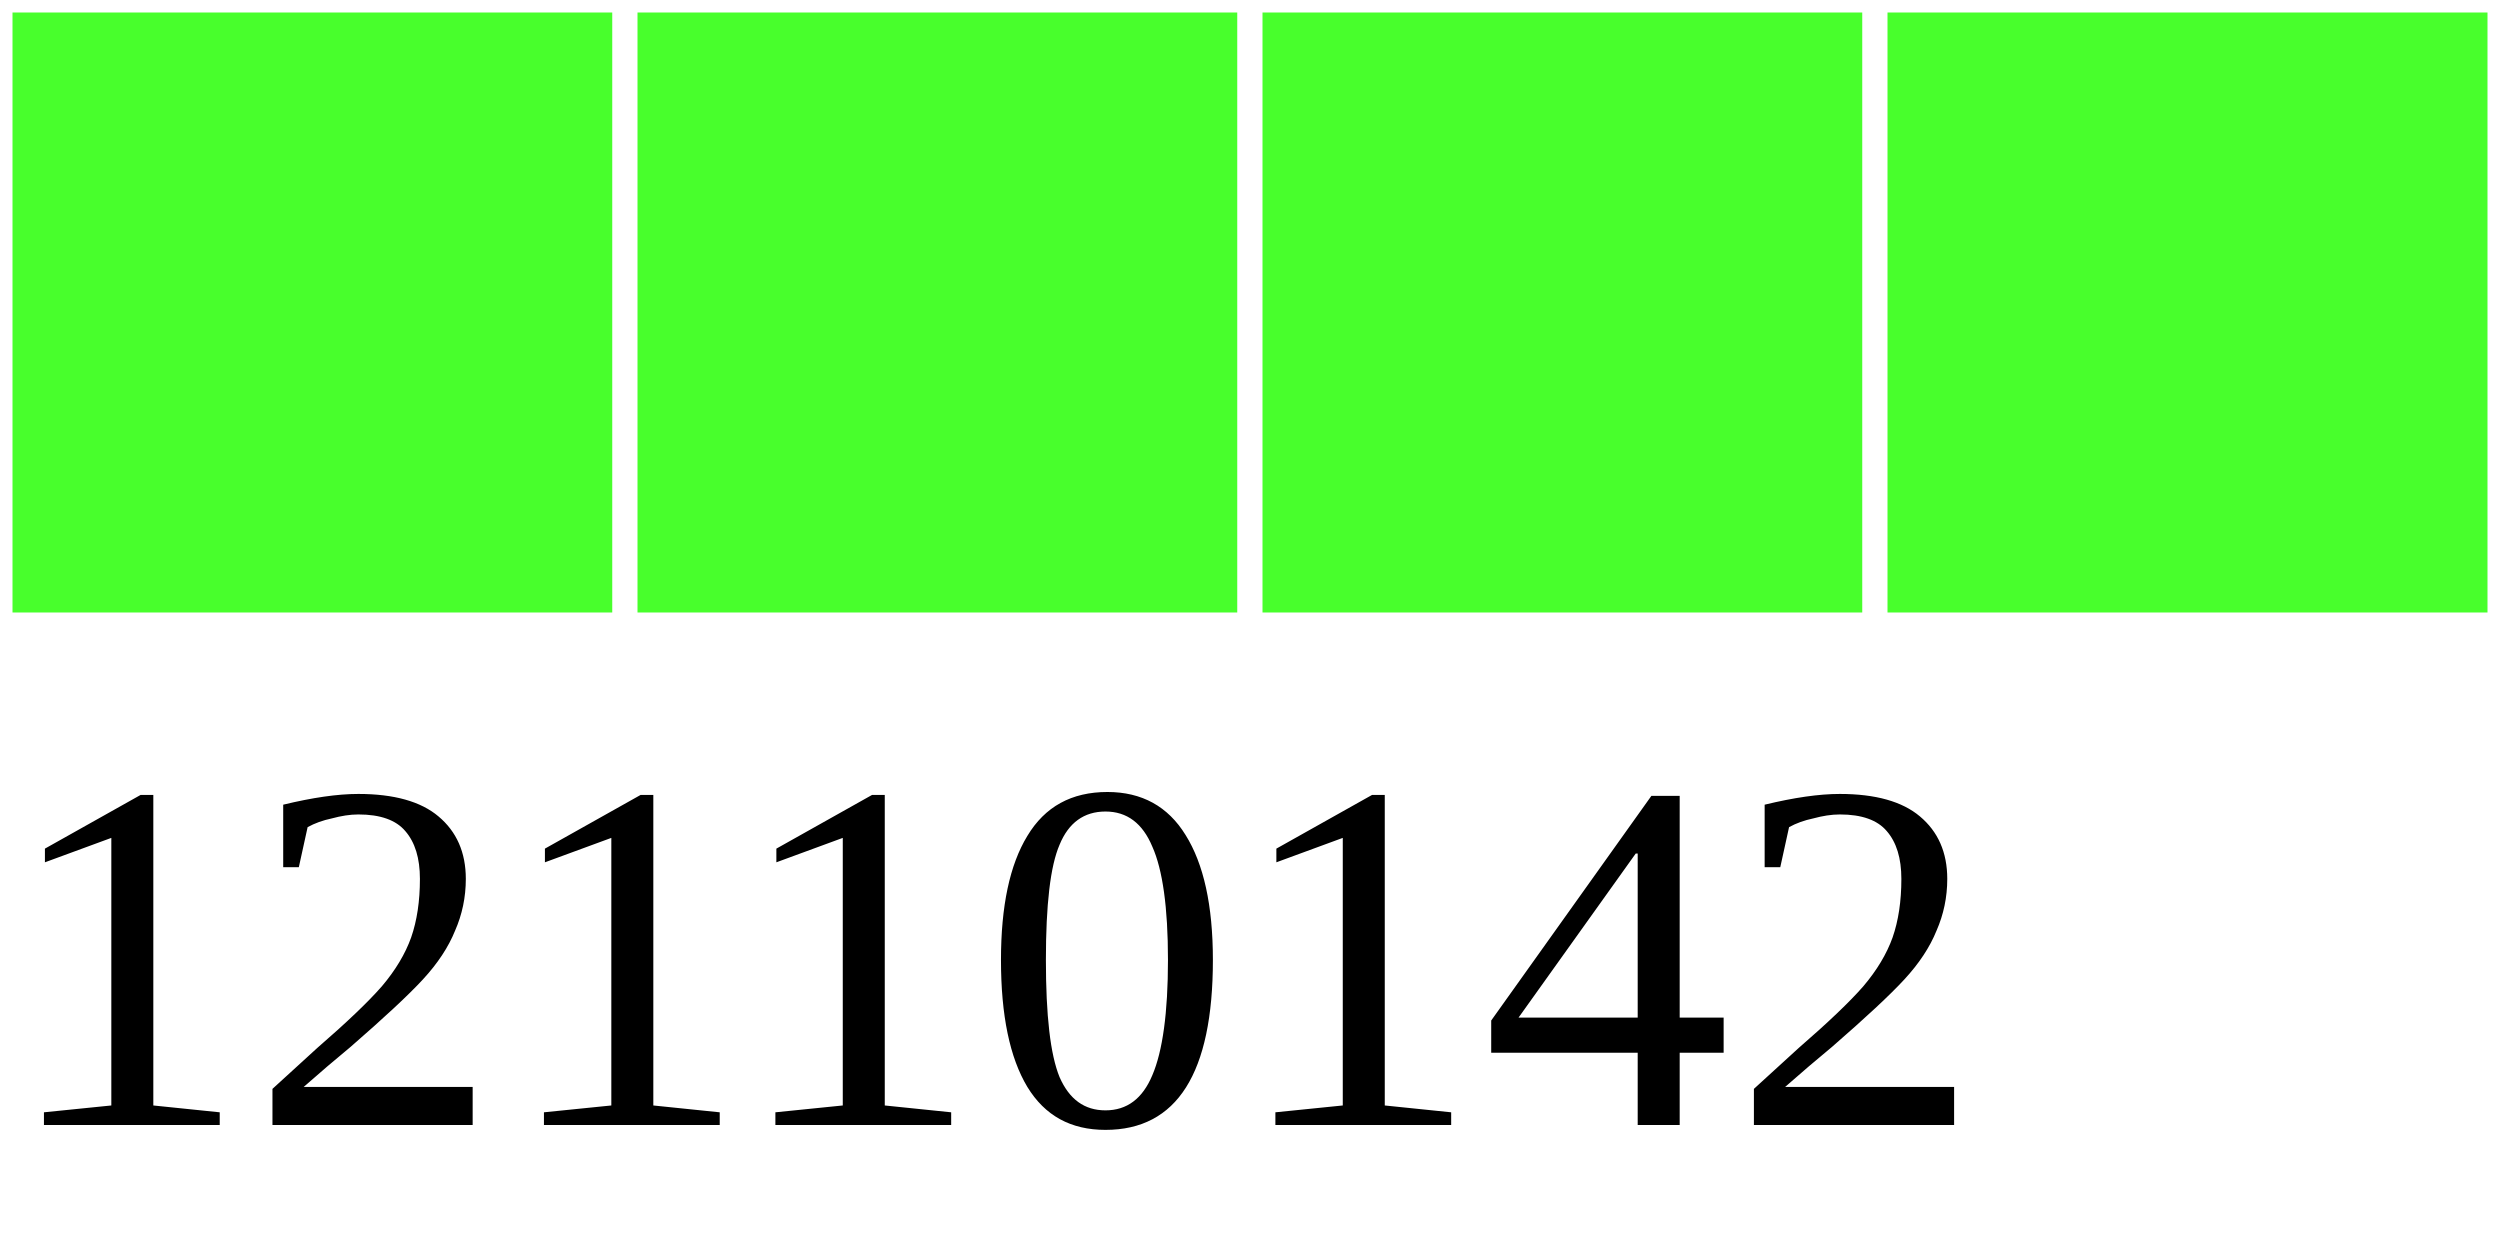
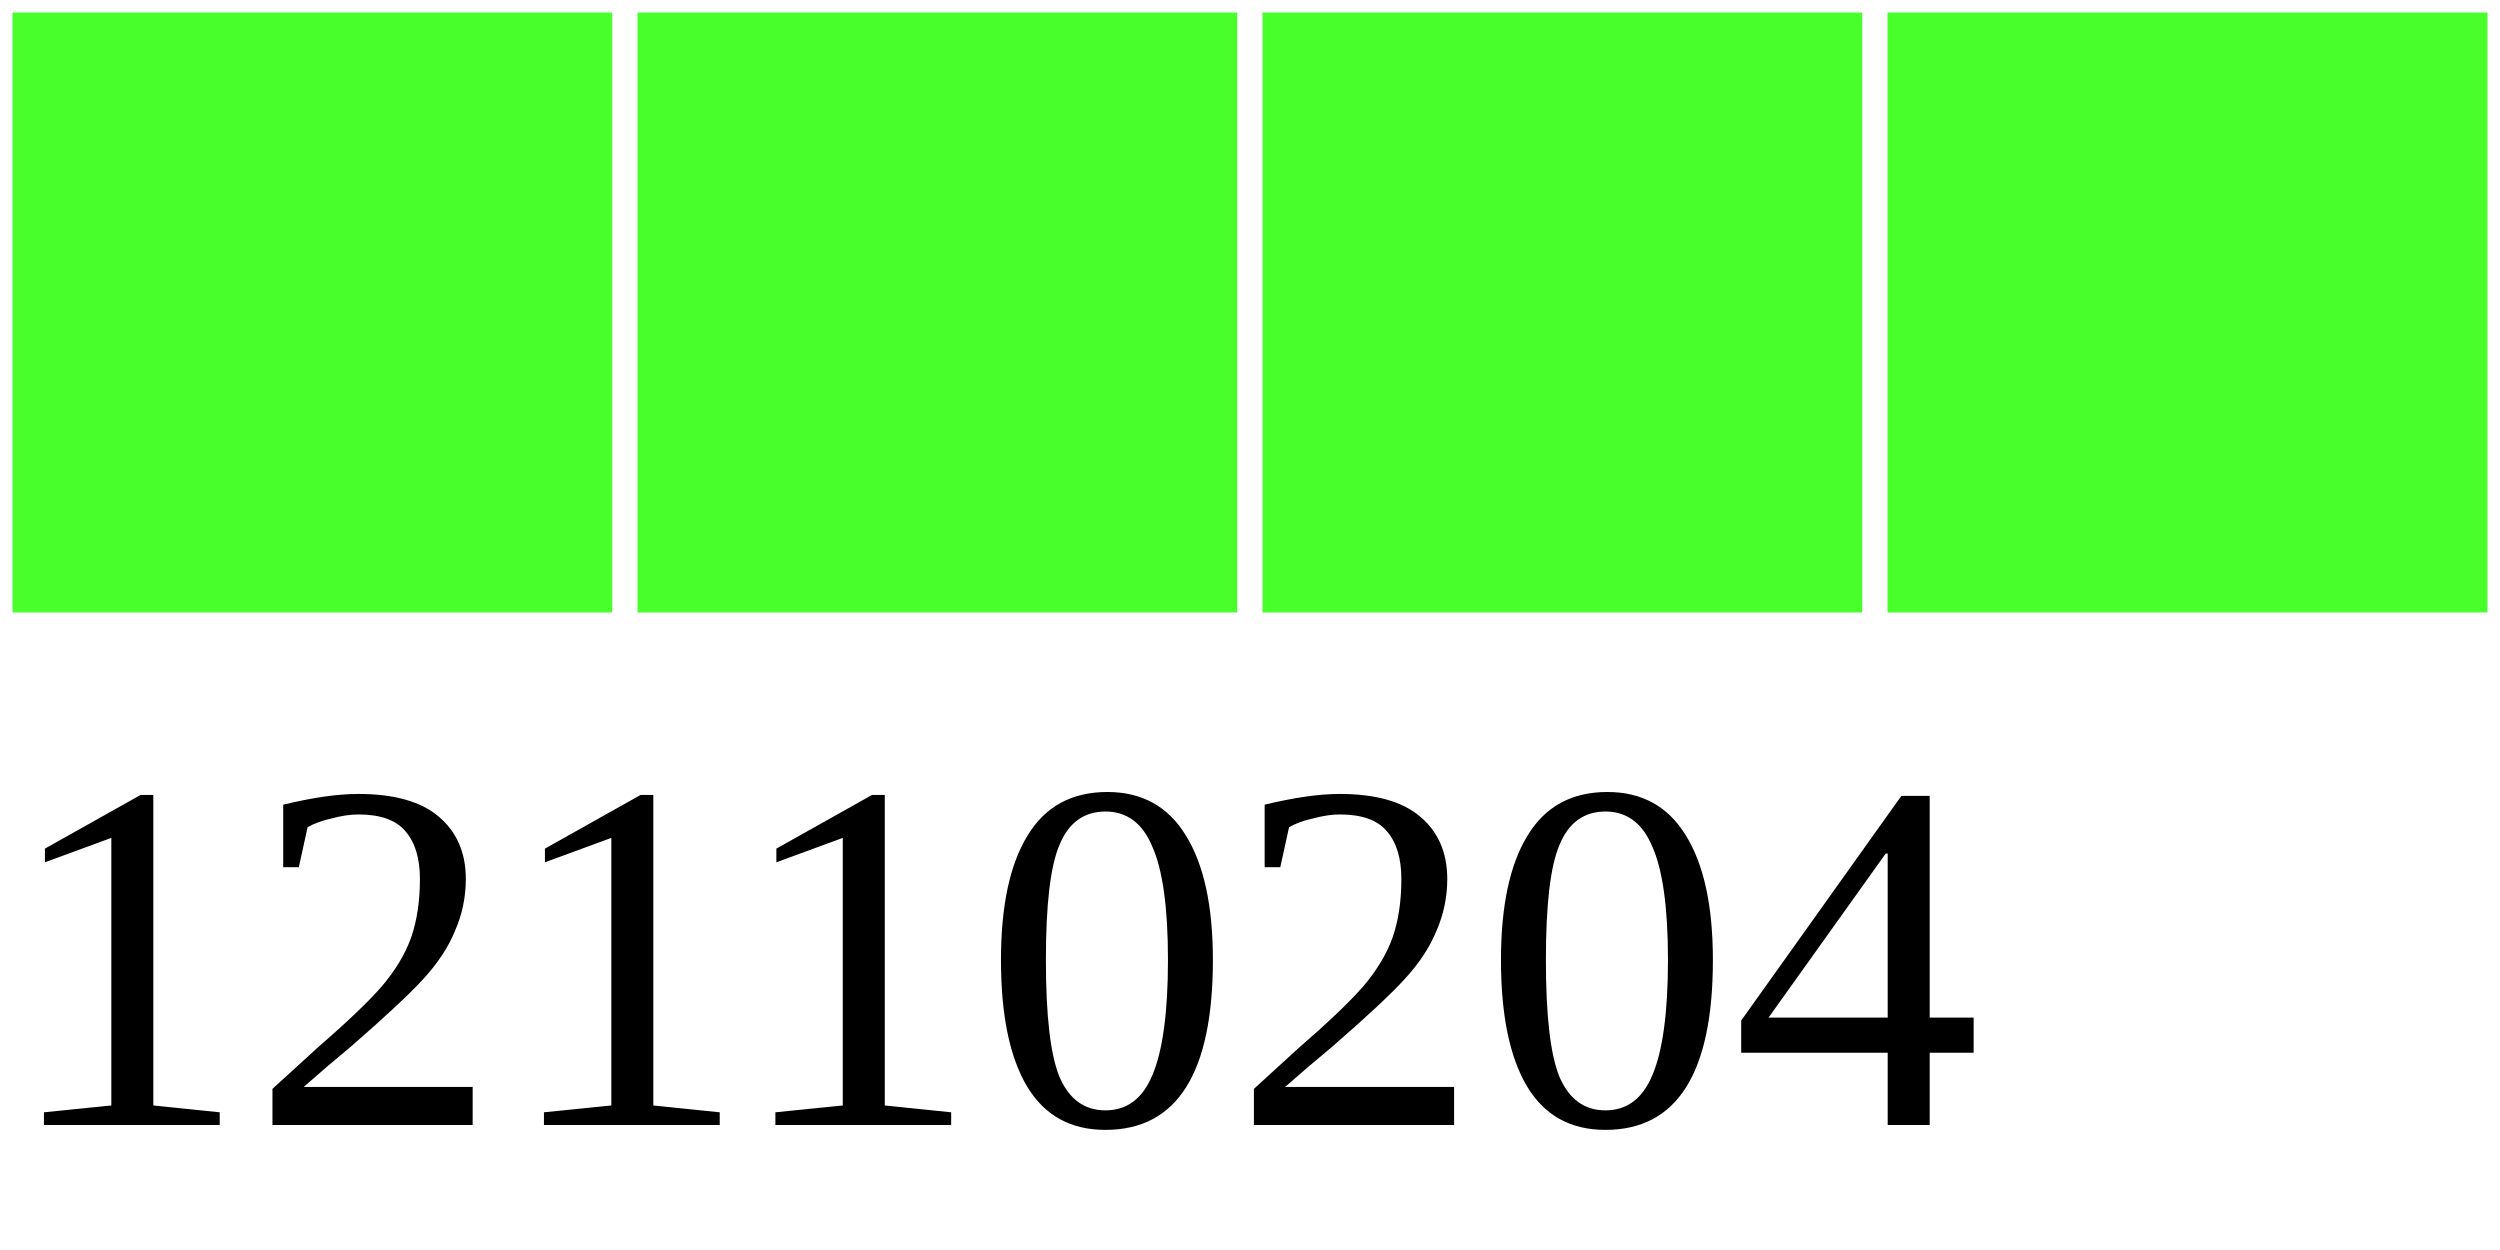
<svg xmlns="http://www.w3.org/2000/svg" width="40" height="20">
  <g>
    <rect width="10" height="10" style="fill:#48FF2C;stroke-width:0.4;stroke:rgb(255,255,255)" x="0" />
    <rect width="10" height="10" style="fill:#48FF2C;stroke-width:0.4;stroke:rgb(255,255,255)" x="10" />
    <rect width="10" height="10" style="fill:#48FF2C;stroke-width:0.4;stroke:rgb(255,255,255)" x="20" />
    <rect width="10" height="10" style="fill:#48FF2C;stroke-width:0.4;stroke:rgb(255,255,255)" x="30" />
-     <text x="0" y="18" fill="black" font-size="8">12110142</text>
+     <text x="0" y="18" fill="black" font-size="8">12110204</text>
  </g>
</svg>
